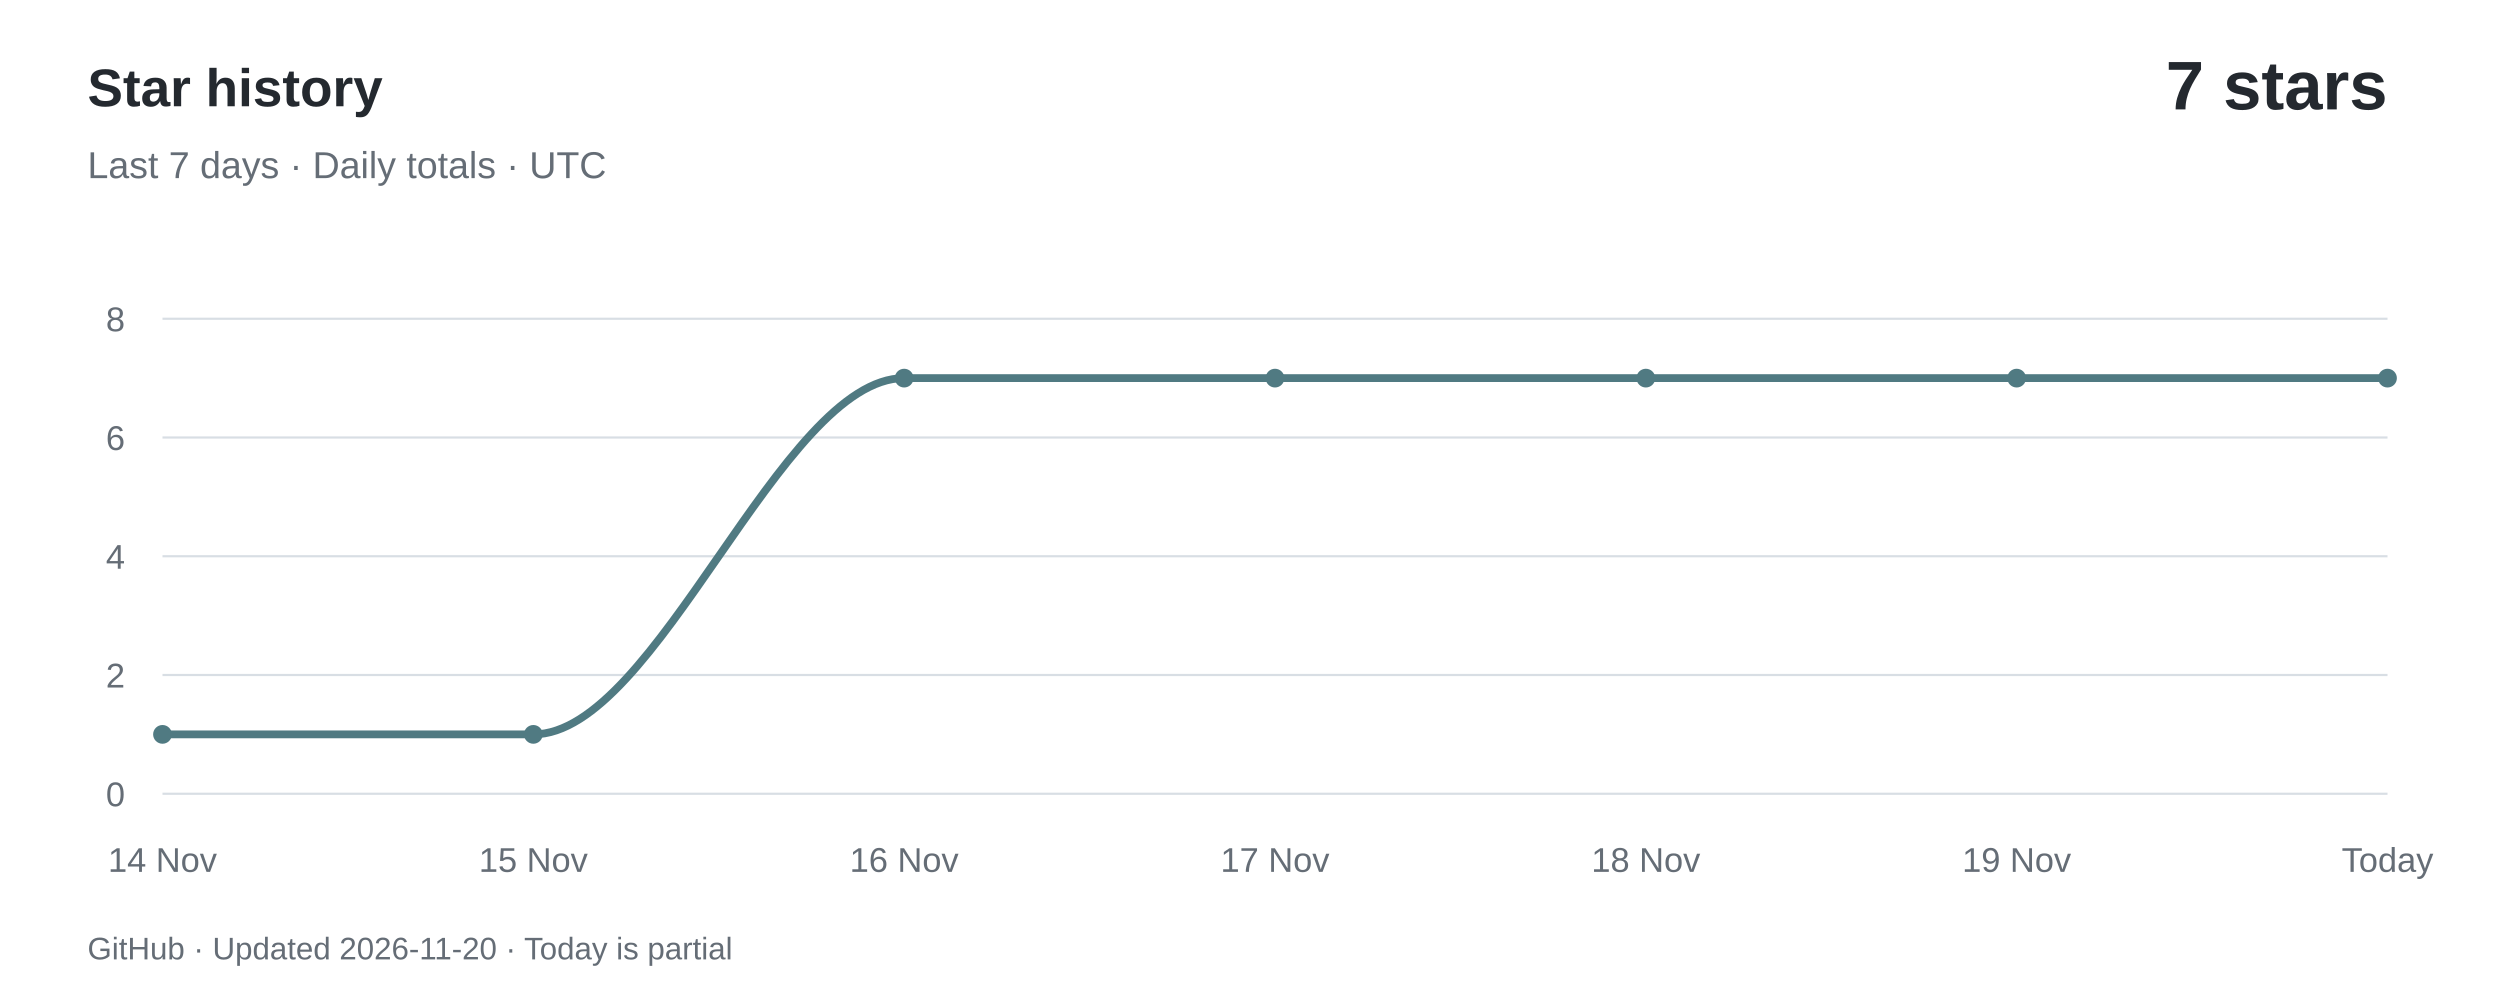
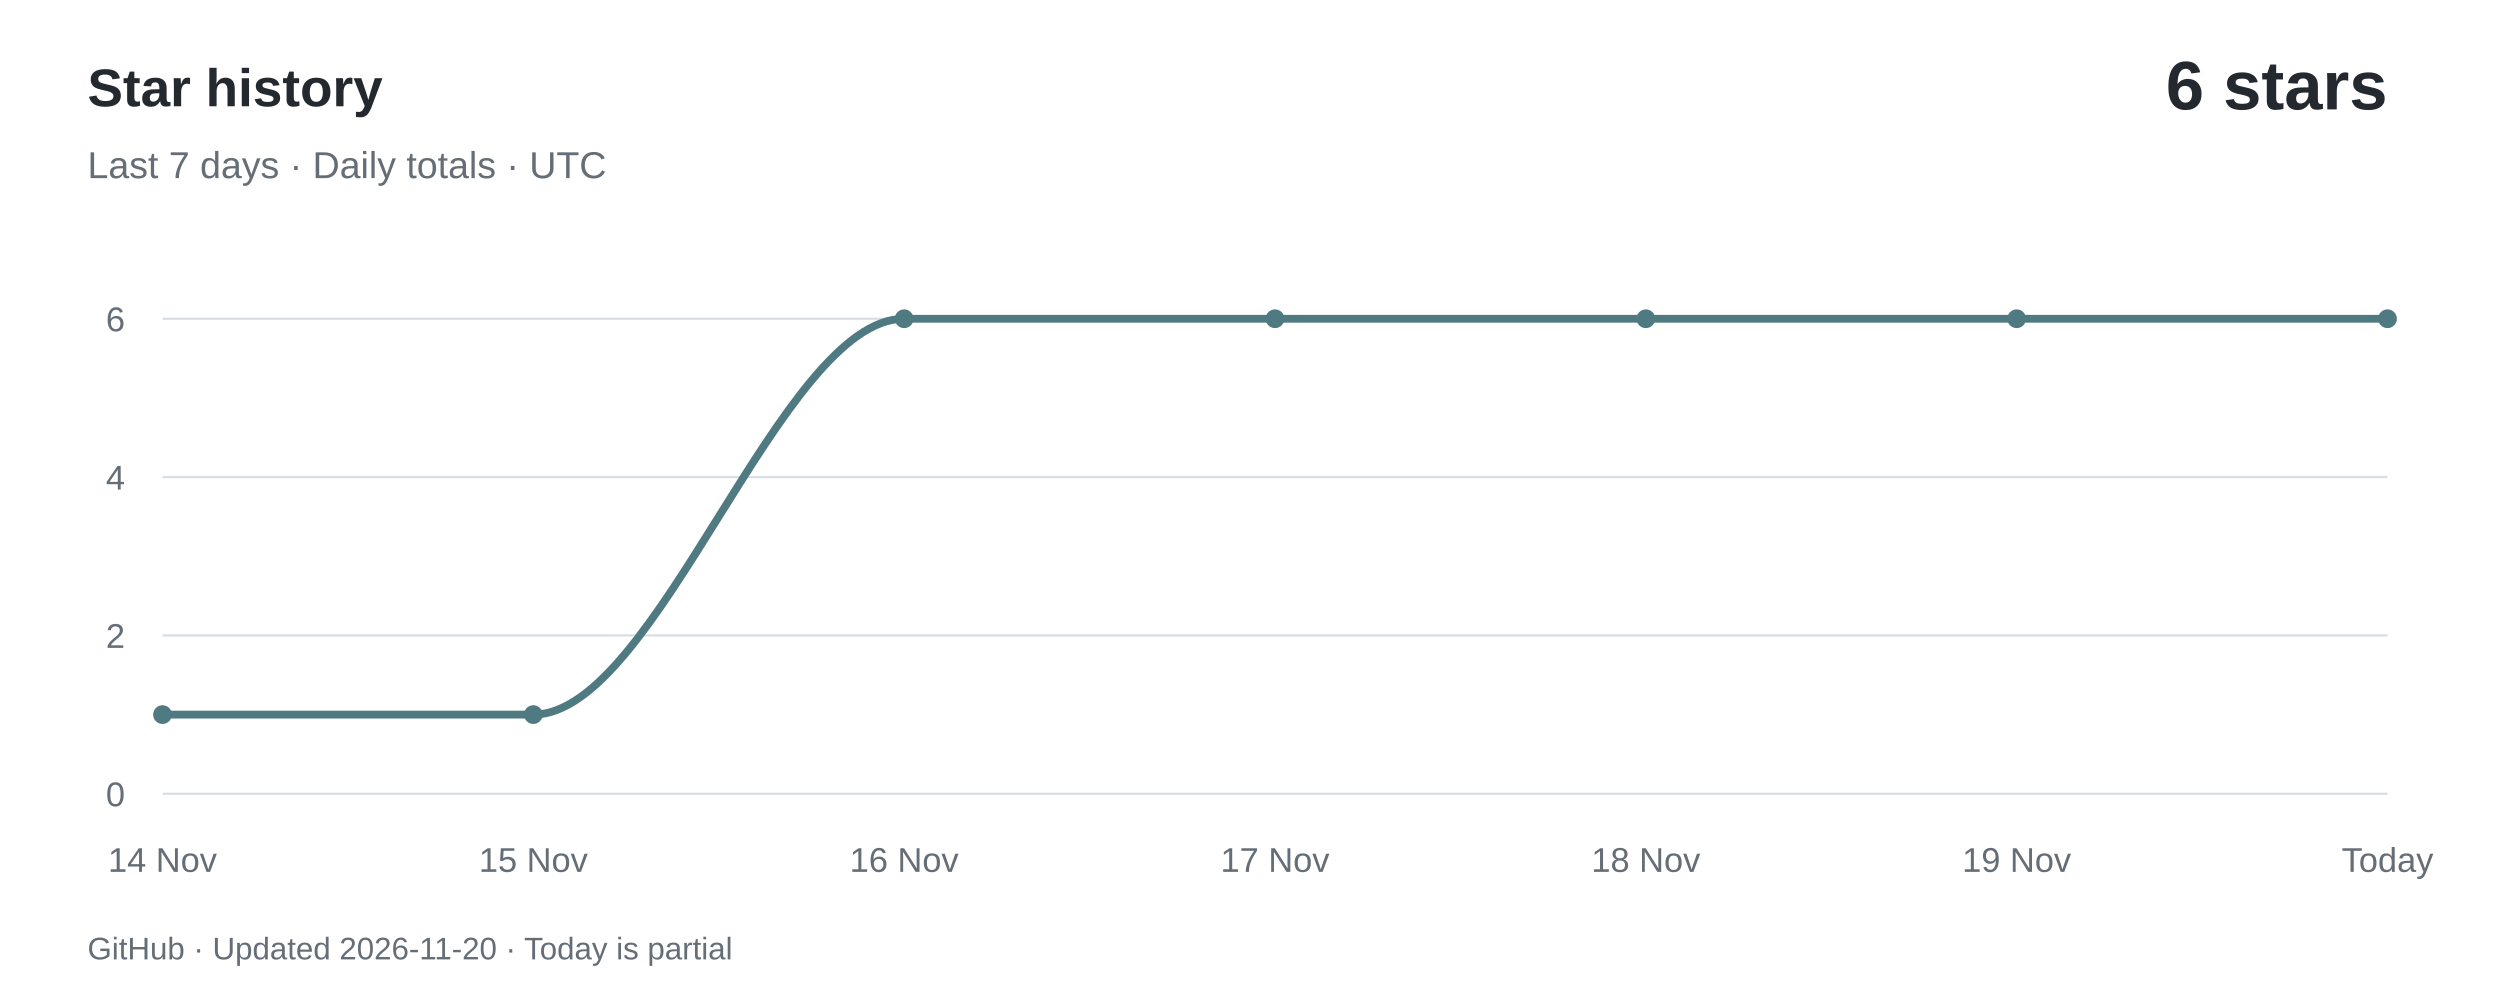
<svg xmlns="http://www.w3.org/2000/svg" width="800" height="320" viewBox="0 0 800 320" role="img" aria-labelledby="title desc">
  <rect width="800" height="320" fill="#ffffff" />
  <g font-family="-apple-system,BlinkMacSystemFont,Segoe UI,Arial,sans-serif">
    <text x="28" y="34" fill="#24292f" font-size="17" font-weight="600">Star history</text>
    <text x="28" y="57" fill="#656d76" font-size="12">Last 7 days · Daily totals · UTC</text>
-     <text x="764" y="35" text-anchor="end" fill="#24292f" font-size="22" font-weight="600">7 stars</text>
+     <text x="764" y="35" text-anchor="end" fill="#24292f" font-size="22" font-weight="600">6 stars</text>
    <path d="M 52,254.00 H 764" stroke="#d8dee4" stroke-width="0.7" />
    <text x="40" y="258.00" text-anchor="end" fill="#656d76" font-size="11">0</text>
-     <path d="M 52,216.00 H 764" stroke="#d8dee4" stroke-width="0.7" />
-     <text x="40" y="220.00" text-anchor="end" fill="#656d76" font-size="11">2</text>
-     <path d="M 52,178.00 H 764" stroke="#d8dee4" stroke-width="0.7" />
-     <text x="40" y="182.00" text-anchor="end" fill="#656d76" font-size="11">4</text>
-     <path d="M 52,140.00 H 764" stroke="#d8dee4" stroke-width="0.7" />
-     <text x="40" y="144.00" text-anchor="end" fill="#656d76" font-size="11">6</text>
+     <path d="M 52,203.33 H 764" stroke="#d8dee4" stroke-width="0.7" />
+     <text x="40" y="207.33" text-anchor="end" fill="#656d76" font-size="11">2</text>
+     <path d="M 52,152.67 H 764" stroke="#d8dee4" stroke-width="0.7" />
+     <text x="40" y="156.67" text-anchor="end" fill="#656d76" font-size="11">4</text>
    <path d="M 52,102.00 H 764" stroke="#d8dee4" stroke-width="0.7" />
-     <text x="40" y="106.00" text-anchor="end" fill="#656d76" font-size="11">8</text>
-     <path d="M 52.00,235.00 C 91.56,235.00 131.11,235.00 170.67,235.00 C 210.22,235.00 249.78,121.00 289.33,121.00 C 328.89,121.00 368.44,121.00 408.00,121.00 C 447.56,121.00 487.11,121.00 526.67,121.00 C 566.22,121.00 605.78,121.00 645.33,121.00 C 684.89,121.00 724.44,121.00 764.00,121.00" fill="none" stroke="#507a82" stroke-width="2.5" stroke-linecap="round" />
-     <circle cx="52.00" cy="235.00" r="3" fill="#507a82" />
+     <text x="40" y="106.00" text-anchor="end" fill="#656d76" font-size="11">6</text>
+     <path d="M 52.00,228.67 C 91.56,228.67 131.11,228.67 170.67,228.67 C 210.22,228.67 249.78,102.00 289.33,102.00 C 328.89,102.00 368.44,102.00 408.00,102.00 C 447.56,102.00 487.11,102.00 526.67,102.00 C 566.22,102.00 605.78,102.00 645.33,102.00 C 684.89,102.00 724.44,102.00 764.00,102.00" fill="none" stroke="#507a82" stroke-width="2.5" stroke-linecap="round" />
+     <circle cx="52.00" cy="228.67" r="3" fill="#507a82" />
    <text x="52.00" y="279" text-anchor="middle" fill="#656d76" font-size="11">14 Nov</text>
-     <circle cx="170.67" cy="235.00" r="3" fill="#507a82" />
+     <circle cx="170.67" cy="228.67" r="3" fill="#507a82" />
    <text x="170.67" y="279" text-anchor="middle" fill="#656d76" font-size="11">15 Nov</text>
-     <circle cx="289.33" cy="121.00" r="3" fill="#507a82" />
+     <circle cx="289.33" cy="102.00" r="3" fill="#507a82" />
    <text x="289.33" y="279" text-anchor="middle" fill="#656d76" font-size="11">16 Nov</text>
-     <circle cx="408.00" cy="121.00" r="3" fill="#507a82" />
+     <circle cx="408.00" cy="102.00" r="3" fill="#507a82" />
    <text x="408.00" y="279" text-anchor="middle" fill="#656d76" font-size="11">17 Nov</text>
-     <circle cx="526.67" cy="121.00" r="3" fill="#507a82" />
+     <circle cx="526.67" cy="102.00" r="3" fill="#507a82" />
    <text x="526.67" y="279" text-anchor="middle" fill="#656d76" font-size="11">18 Nov</text>
-     <circle cx="645.33" cy="121.00" r="3" fill="#507a82" />
+     <circle cx="645.33" cy="102.00" r="3" fill="#507a82" />
    <text x="645.33" y="279" text-anchor="middle" fill="#656d76" font-size="11">19 Nov</text>
-     <circle cx="764.00" cy="121.00" r="3" fill="#507a82" />
+     <circle cx="764.00" cy="102.00" r="3" fill="#507a82" />
    <text x="764.00" y="279" text-anchor="middle" fill="#656d76" font-size="11">Today</text>
    <text x="28" y="307" fill="#656d76" font-size="10">GitHub · Updated 2026-11-20 · Today is partial</text>
  </g>
</svg>
